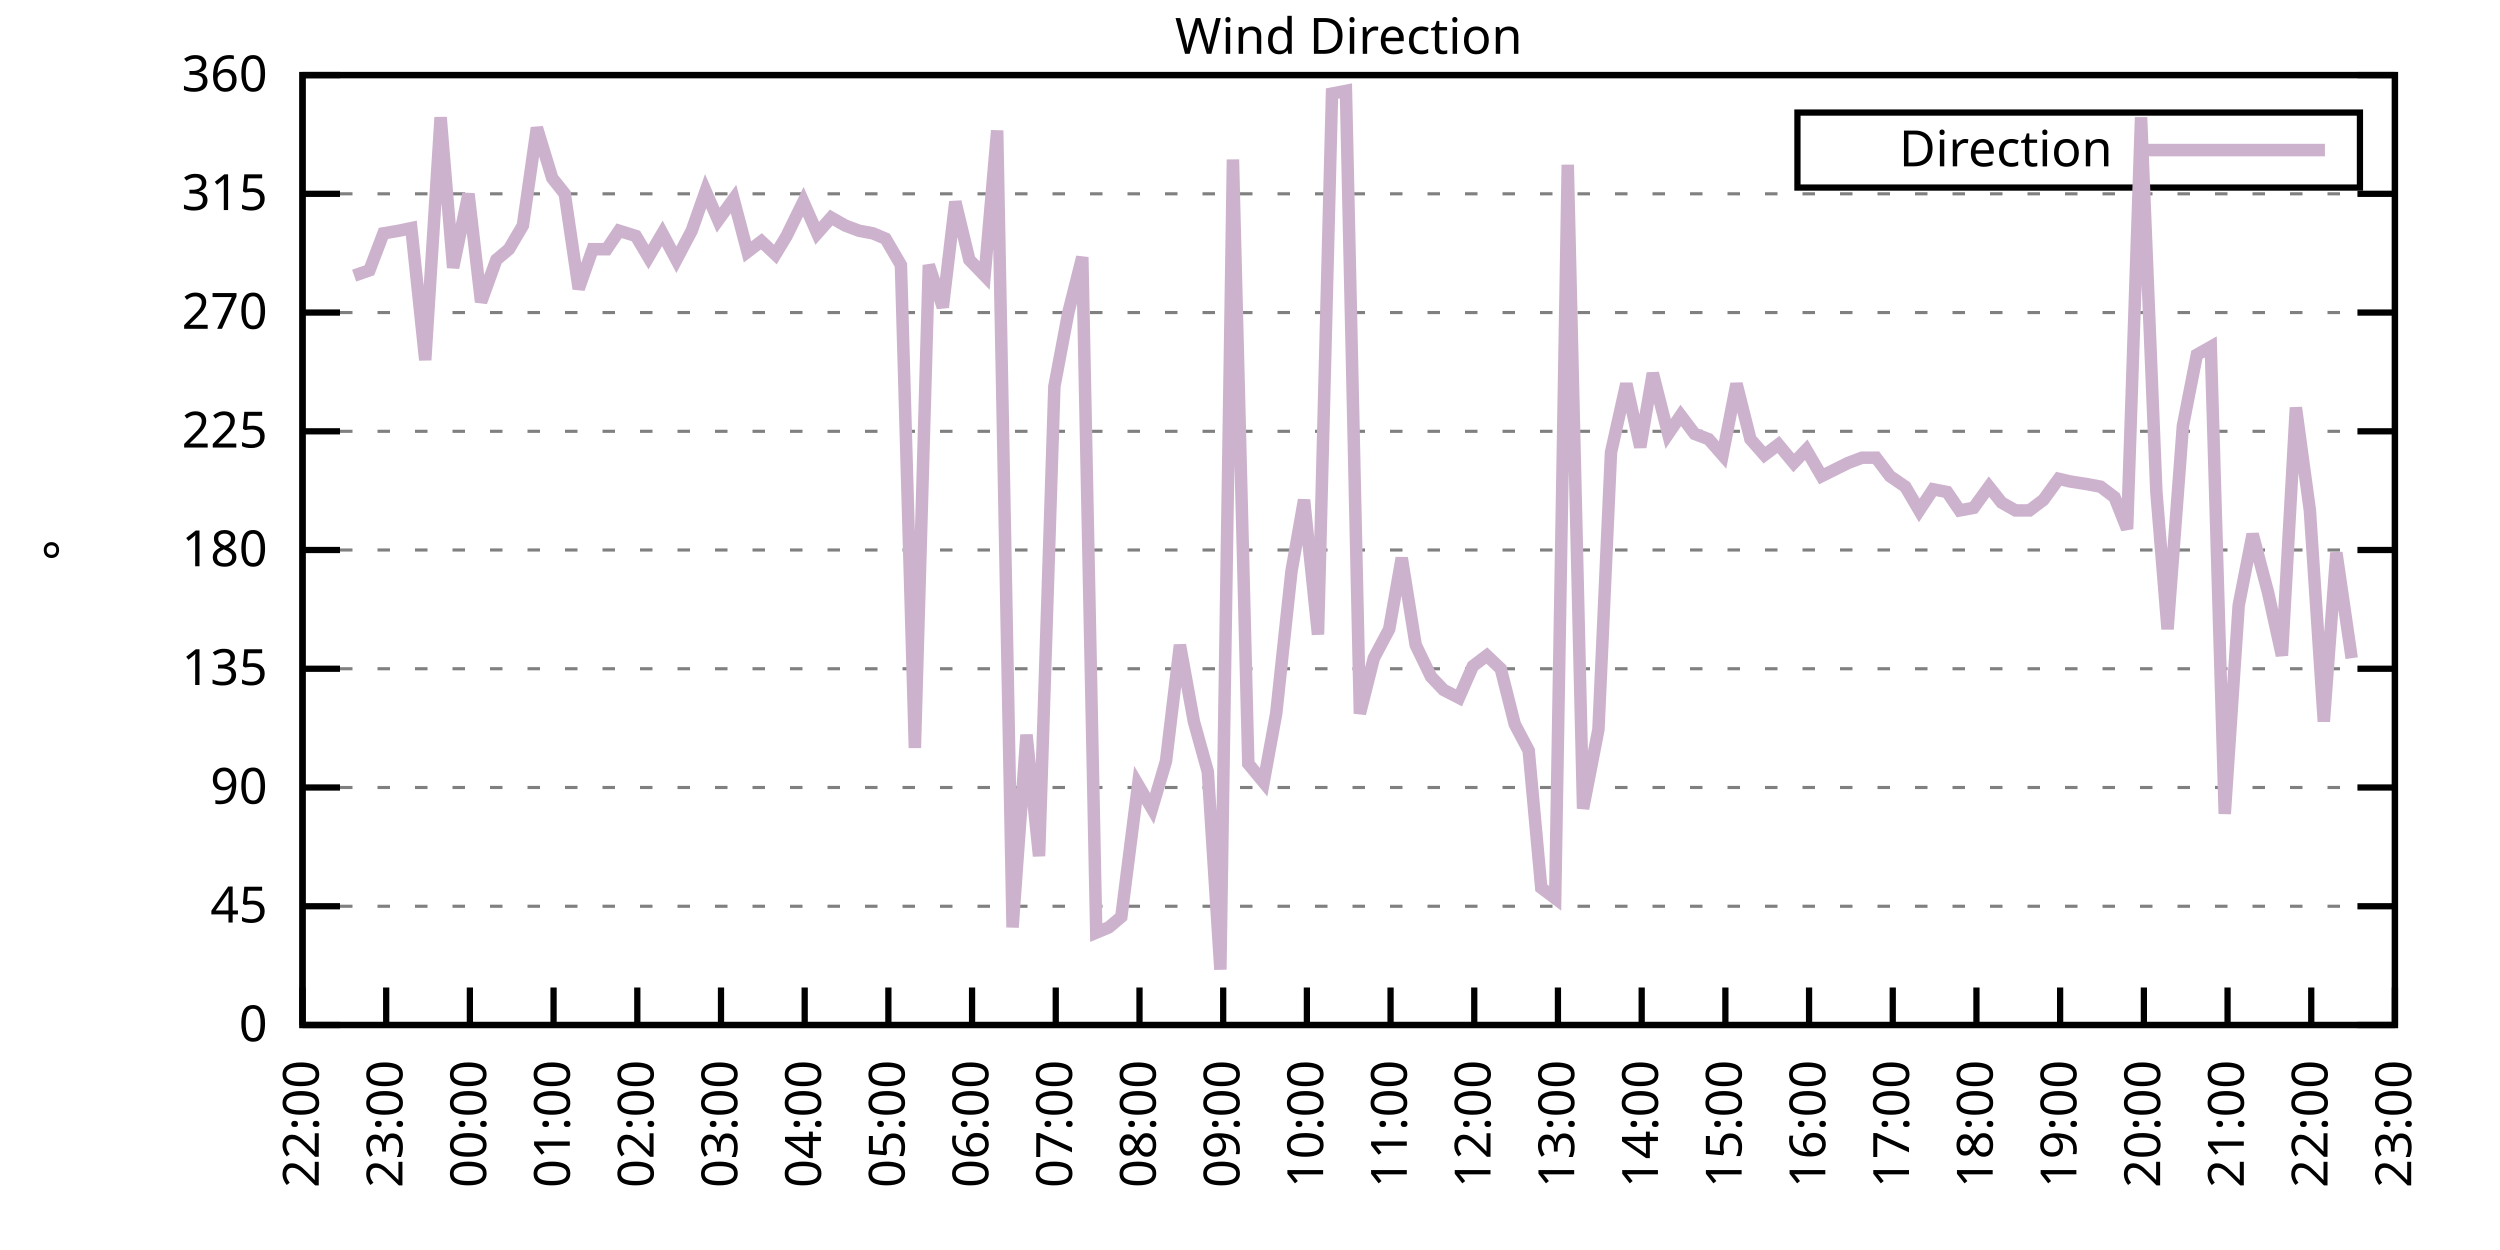
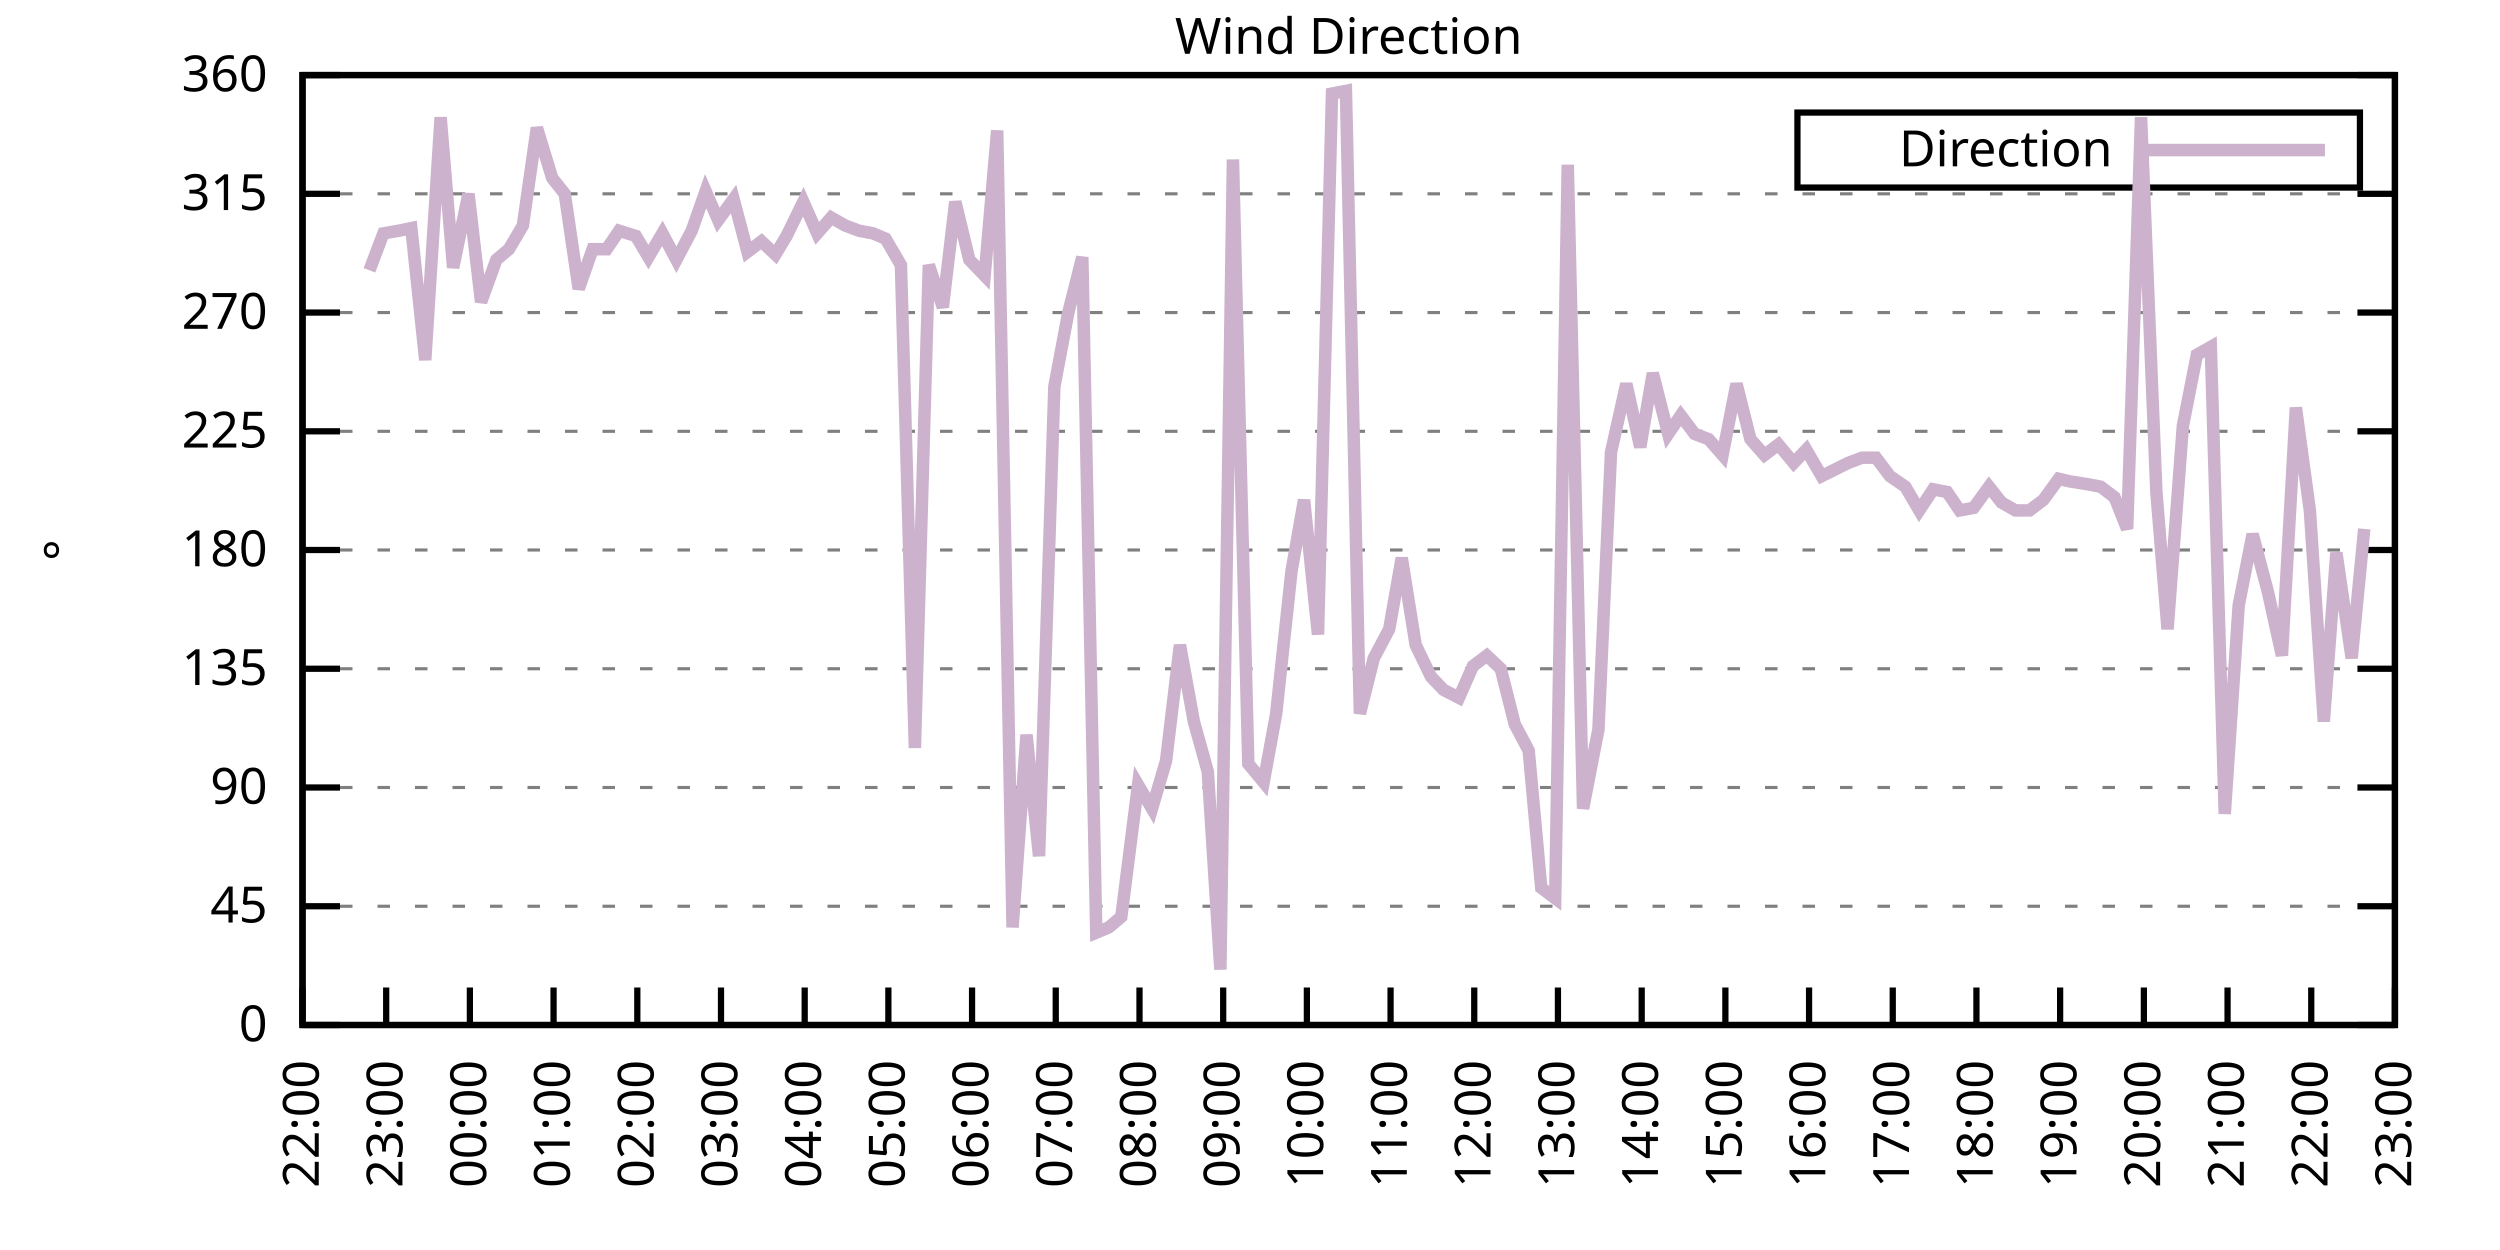
<svg xmlns="http://www.w3.org/2000/svg" xmlns:xlink="http://www.w3.org/1999/xlink" width="400" height="200" viewBox="0 0 400 200">
  <g id="gnuplot_canvas">
    <rect x="0" y="0" width="400" height="200" fill="none" />
    <defs>
      <circle id="gpDot" r="0.5" stroke-width="0.5" stroke="currentColor" />
      <path id="gpPt0" stroke-width="0.333" stroke="currentColor" d="M-1,0 h2 M0,-1 v2" />
      <path id="gpPt1" stroke-width="0.333" stroke="currentColor" d="M-1,-1 L1,1 M1,-1 L-1,1" />
      <path id="gpPt2" stroke-width="0.333" stroke="currentColor" d="M-1,0 L1,0 M0,-1 L0,1 M-1,-1 L1,1 M-1,1 L1,-1" />
      <rect id="gpPt3" stroke-width="0.333" stroke="currentColor" x="-1" y="-1" width="2" height="2" />
      <rect id="gpPt4" stroke-width="0.333" stroke="currentColor" fill="currentColor" x="-1" y="-1" width="2" height="2" />
      <circle id="gpPt5" stroke-width="0.333" stroke="currentColor" cx="0" cy="0" r="1" />
      <use xlink:href="#gpPt5" id="gpPt6" fill="currentColor" stroke="none" />
      <path id="gpPt7" stroke-width="0.333" stroke="currentColor" d="M0,-1.33 L-1.33,0.67 L1.33,0.67 z" />
      <use xlink:href="#gpPt7" id="gpPt8" fill="currentColor" stroke="none" />
      <use xlink:href="#gpPt7" id="gpPt9" stroke="currentColor" transform="rotate(180)" />
      <use xlink:href="#gpPt9" id="gpPt10" fill="currentColor" stroke="none" />
      <use xlink:href="#gpPt3" id="gpPt11" stroke="currentColor" transform="rotate(45)" />
      <use xlink:href="#gpPt11" id="gpPt12" fill="currentColor" stroke="none" />
      <path id="gpPt13" stroke-width="0.333" stroke="currentColor" d="M0,1.330 L1.265,0.411 L0.782,-1.067 L-0.782,-1.076 L-1.265,0.411 z" />
      <use xlink:href="#gpPt13" id="gpPt14" fill="currentColor" stroke="none" />
      <filter id="textbox" filterUnits="objectBoundingBox" x="0" y="0" height="1" width="1">
        <feFlood flood-color="white" flood-opacity="1" result="bgnd" />
        <feComposite in="SourceGraphic" in2="bgnd" operator="atop" />
      </filter>
      <filter id="greybox" filterUnits="objectBoundingBox" x="0" y="0" height="1" width="1">
        <feFlood flood-color="lightgrey" flood-opacity="1" result="grey" />
        <feComposite in="SourceGraphic" in2="grey" operator="atop" />
      </filter>
    </defs>
    <g fill="none" color="white" stroke="currentColor" stroke-width="1.00" stroke-linecap="butt" stroke-linejoin="miter">
</g>
    <g fill="none" color="black" stroke="currentColor" stroke-width="1.00" stroke-linecap="butt" stroke-linejoin="miter">
      <g stroke="none" shape-rendering="crispEdges">
        <polygon fill="rgb(255, 255, 255)" points="48.40,164.00 383.18,164.00 383.18,12.02 48.40,12.02 " />
      </g>
    </g>
    <g fill="none" color="black" stroke="currentColor" stroke-width="1.00" stroke-linecap="butt" stroke-linejoin="miter">
</g>
    <g fill="none" color="black" stroke="black" stroke-width="0.50" stroke-linecap="butt" stroke-linejoin="miter">
</g>
    <g fill="none" color="gray" stroke="currentColor" stroke-width="0.50" stroke-linecap="butt" stroke-linejoin="miter">
      <path stroke="gray" stroke-dasharray="2,4" class="gridline" d="M48.40,164.00 L383.19,164.00  " />
    </g>
    <g fill="none" color="gray" stroke="gray" stroke-width="1.00" stroke-linecap="butt" stroke-linejoin="miter">
</g>
    <g fill="none" color="black" stroke="currentColor" stroke-width="1.00" stroke-linecap="butt" stroke-linejoin="miter">
      <path stroke="black" d="M48.40,164.00 L54.40,164.00 M383.19,164.00 L377.19,164.00  " />
      <g transform="translate(42.80,166.60)" stroke="none" fill="black" font-family="Sans" font-size="8.00" text-anchor="end">
        <text>
          <tspan font-family="Sans"> 0</tspan>
        </text>
      </g>
    </g>
    <g fill="none" color="black" stroke="currentColor" stroke-width="1.00" stroke-linecap="butt" stroke-linejoin="miter">
</g>
    <g fill="none" color="black" stroke="black" stroke-width="0.50" stroke-linecap="butt" stroke-linejoin="miter">
</g>
    <g fill="none" color="gray" stroke="currentColor" stroke-width="0.50" stroke-linecap="butt" stroke-linejoin="miter">
      <path stroke="gray" stroke-dasharray="2,4" class="gridline" d="M48.40,145.00 L383.19,145.00  " />
    </g>
    <g fill="none" color="gray" stroke="gray" stroke-width="1.00" stroke-linecap="butt" stroke-linejoin="miter">
</g>
    <g fill="none" color="black" stroke="currentColor" stroke-width="1.00" stroke-linecap="butt" stroke-linejoin="miter">
      <path stroke="black" d="M48.40,145.00 L54.40,145.00 M383.19,145.00 L377.19,145.00  " />
      <g transform="translate(42.80,147.60)" stroke="none" fill="black" font-family="Sans" font-size="8.00" text-anchor="end">
        <text>
          <tspan font-family="Sans"> 45</tspan>
        </text>
      </g>
    </g>
    <g fill="none" color="black" stroke="currentColor" stroke-width="1.00" stroke-linecap="butt" stroke-linejoin="miter">
</g>
    <g fill="none" color="black" stroke="black" stroke-width="0.50" stroke-linecap="butt" stroke-linejoin="miter">
</g>
    <g fill="none" color="gray" stroke="currentColor" stroke-width="0.50" stroke-linecap="butt" stroke-linejoin="miter">
      <path stroke="gray" stroke-dasharray="2,4" class="gridline" d="M48.40,126.00 L383.19,126.00  " />
    </g>
    <g fill="none" color="gray" stroke="gray" stroke-width="1.00" stroke-linecap="butt" stroke-linejoin="miter">
</g>
    <g fill="none" color="black" stroke="currentColor" stroke-width="1.00" stroke-linecap="butt" stroke-linejoin="miter">
      <path stroke="black" d="M48.40,126.00 L54.40,126.00 M383.19,126.00 L377.19,126.00  " />
      <g transform="translate(42.80,128.60)" stroke="none" fill="black" font-family="Sans" font-size="8.00" text-anchor="end">
        <text>
          <tspan font-family="Sans"> 90</tspan>
        </text>
      </g>
    </g>
    <g fill="none" color="black" stroke="currentColor" stroke-width="1.00" stroke-linecap="butt" stroke-linejoin="miter">
</g>
    <g fill="none" color="black" stroke="black" stroke-width="0.50" stroke-linecap="butt" stroke-linejoin="miter">
</g>
    <g fill="none" color="gray" stroke="currentColor" stroke-width="0.50" stroke-linecap="butt" stroke-linejoin="miter">
      <path stroke="gray" stroke-dasharray="2,4" class="gridline" d="M48.40,107.00 L383.19,107.00  " />
    </g>
    <g fill="none" color="gray" stroke="gray" stroke-width="1.00" stroke-linecap="butt" stroke-linejoin="miter">
</g>
    <g fill="none" color="black" stroke="currentColor" stroke-width="1.00" stroke-linecap="butt" stroke-linejoin="miter">
      <path stroke="black" d="M48.40,107.00 L54.40,107.00 M383.19,107.00 L377.19,107.00  " />
      <g transform="translate(42.80,109.60)" stroke="none" fill="black" font-family="Sans" font-size="8.00" text-anchor="end">
        <text>
          <tspan font-family="Sans"> 135</tspan>
        </text>
      </g>
    </g>
    <g fill="none" color="black" stroke="currentColor" stroke-width="1.00" stroke-linecap="butt" stroke-linejoin="miter">
</g>
    <g fill="none" color="black" stroke="black" stroke-width="0.50" stroke-linecap="butt" stroke-linejoin="miter">
</g>
    <g fill="none" color="gray" stroke="currentColor" stroke-width="0.50" stroke-linecap="butt" stroke-linejoin="miter">
      <path stroke="gray" stroke-dasharray="2,4" class="gridline" d="M48.40,88.00 L383.19,88.00  " />
    </g>
    <g fill="none" color="gray" stroke="gray" stroke-width="1.00" stroke-linecap="butt" stroke-linejoin="miter">
</g>
    <g fill="none" color="black" stroke="currentColor" stroke-width="1.00" stroke-linecap="butt" stroke-linejoin="miter">
      <path stroke="black" d="M48.40,88.00 L54.40,88.00 M383.19,88.00 L377.19,88.00  " />
      <g transform="translate(42.80,90.60)" stroke="none" fill="black" font-family="Sans" font-size="8.00" text-anchor="end">
        <text>
          <tspan font-family="Sans"> 180</tspan>
        </text>
      </g>
    </g>
    <g fill="none" color="black" stroke="currentColor" stroke-width="1.00" stroke-linecap="butt" stroke-linejoin="miter">
</g>
    <g fill="none" color="black" stroke="black" stroke-width="0.50" stroke-linecap="butt" stroke-linejoin="miter">
</g>
    <g fill="none" color="gray" stroke="currentColor" stroke-width="0.50" stroke-linecap="butt" stroke-linejoin="miter">
      <path stroke="gray" stroke-dasharray="2,4" class="gridline" d="M48.40,69.01 L383.19,69.01  " />
    </g>
    <g fill="none" color="gray" stroke="gray" stroke-width="1.00" stroke-linecap="butt" stroke-linejoin="miter">
</g>
    <g fill="none" color="black" stroke="currentColor" stroke-width="1.00" stroke-linecap="butt" stroke-linejoin="miter">
      <path stroke="black" d="M48.40,69.01 L54.40,69.01 M383.19,69.01 L377.19,69.01  " />
      <g transform="translate(42.80,71.61)" stroke="none" fill="black" font-family="Sans" font-size="8.00" text-anchor="end">
        <text>
          <tspan font-family="Sans"> 225</tspan>
        </text>
      </g>
    </g>
    <g fill="none" color="black" stroke="currentColor" stroke-width="1.00" stroke-linecap="butt" stroke-linejoin="miter">
</g>
    <g fill="none" color="black" stroke="black" stroke-width="0.50" stroke-linecap="butt" stroke-linejoin="miter">
</g>
    <g fill="none" color="gray" stroke="currentColor" stroke-width="0.50" stroke-linecap="butt" stroke-linejoin="miter">
      <path stroke="gray" stroke-dasharray="2,4" class="gridline" d="M48.40,50.01 L383.19,50.01  " />
    </g>
    <g fill="none" color="gray" stroke="gray" stroke-width="1.00" stroke-linecap="butt" stroke-linejoin="miter">
</g>
    <g fill="none" color="black" stroke="currentColor" stroke-width="1.00" stroke-linecap="butt" stroke-linejoin="miter">
      <path stroke="black" d="M48.40,50.01 L54.40,50.01 M383.19,50.01 L377.19,50.01  " />
      <g transform="translate(42.80,52.61)" stroke="none" fill="black" font-family="Sans" font-size="8.00" text-anchor="end">
        <text>
          <tspan font-family="Sans"> 270</tspan>
        </text>
      </g>
    </g>
    <g fill="none" color="black" stroke="currentColor" stroke-width="1.00" stroke-linecap="butt" stroke-linejoin="miter">
</g>
    <g fill="none" color="black" stroke="black" stroke-width="0.50" stroke-linecap="butt" stroke-linejoin="miter">
</g>
    <g fill="none" color="gray" stroke="currentColor" stroke-width="0.50" stroke-linecap="butt" stroke-linejoin="miter">
      <path stroke="gray" stroke-dasharray="2,4" class="gridline" d="M48.40,31.01 L383.19,31.01  " />
    </g>
    <g fill="none" color="gray" stroke="gray" stroke-width="1.00" stroke-linecap="butt" stroke-linejoin="miter">
</g>
    <g fill="none" color="black" stroke="currentColor" stroke-width="1.00" stroke-linecap="butt" stroke-linejoin="miter">
      <path stroke="black" d="M48.40,31.01 L54.40,31.01 M383.19,31.01 L377.19,31.01  " />
      <g transform="translate(42.80,33.61)" stroke="none" fill="black" font-family="Sans" font-size="8.00" text-anchor="end">
        <text>
          <tspan font-family="Sans"> 315</tspan>
        </text>
      </g>
    </g>
    <g fill="none" color="black" stroke="currentColor" stroke-width="1.00" stroke-linecap="butt" stroke-linejoin="miter">
</g>
    <g fill="none" color="black" stroke="black" stroke-width="0.50" stroke-linecap="butt" stroke-linejoin="miter">
</g>
    <g fill="none" color="gray" stroke="currentColor" stroke-width="0.50" stroke-linecap="butt" stroke-linejoin="miter">
      <path stroke="gray" stroke-dasharray="2,4" class="gridline" d="M48.40,12.01 L383.19,12.01  " />
    </g>
    <g fill="none" color="gray" stroke="gray" stroke-width="1.00" stroke-linecap="butt" stroke-linejoin="miter">
</g>
    <g fill="none" color="black" stroke="currentColor" stroke-width="1.00" stroke-linecap="butt" stroke-linejoin="miter">
      <path stroke="black" d="M48.40,12.01 L54.40,12.01 M383.19,12.01 L377.19,12.01  " />
      <g transform="translate(42.80,14.61)" stroke="none" fill="black" font-family="Sans" font-size="8.00" text-anchor="end">
        <text>
          <tspan font-family="Sans"> 360</tspan>
        </text>
      </g>
    </g>
    <g fill="none" color="black" stroke="currentColor" stroke-width="1.00" stroke-linecap="butt" stroke-linejoin="miter">
      <path stroke="black" d="M48.40,164.00 L48.40,158.00  " />
      <g transform="translate(51.00,169.60) rotate(270.00)" stroke="none" fill="black" font-family="Sans" font-size="8.00" text-anchor="end">
        <text>
          <tspan font-family="Sans">22:00</tspan>
        </text>
      </g>
    </g>
    <g fill="none" color="black" stroke="currentColor" stroke-width="1.00" stroke-linecap="butt" stroke-linejoin="miter">
      <path stroke="black" d="M61.79,164.00 L61.79,158.00  " />
      <g transform="translate(64.39,169.60) rotate(270.00)" stroke="none" fill="black" font-family="Sans" font-size="8.00" text-anchor="end">
        <text>
          <tspan font-family="Sans">23:00</tspan>
        </text>
      </g>
    </g>
    <g fill="none" color="black" stroke="currentColor" stroke-width="1.00" stroke-linecap="butt" stroke-linejoin="miter">
      <path stroke="black" d="M75.18,164.00 L75.18,158.00  " />
      <g transform="translate(77.78,169.60) rotate(270.00)" stroke="none" fill="black" font-family="Sans" font-size="8.00" text-anchor="end">
        <text>
          <tspan font-family="Sans">00:00</tspan>
        </text>
      </g>
    </g>
    <g fill="none" color="black" stroke="currentColor" stroke-width="1.00" stroke-linecap="butt" stroke-linejoin="miter">
      <path stroke="black" d="M88.57,164.00 L88.57,158.00  " />
      <g transform="translate(91.17,169.60) rotate(270.00)" stroke="none" fill="black" font-family="Sans" font-size="8.00" text-anchor="end">
        <text>
          <tspan font-family="Sans">01:00</tspan>
        </text>
      </g>
    </g>
    <g fill="none" color="black" stroke="currentColor" stroke-width="1.00" stroke-linecap="butt" stroke-linejoin="miter">
      <path stroke="black" d="M101.97,164.00 L101.97,158.00  " />
      <g transform="translate(104.57,169.60) rotate(270.00)" stroke="none" fill="black" font-family="Sans" font-size="8.00" text-anchor="end">
        <text>
          <tspan font-family="Sans">02:00</tspan>
        </text>
      </g>
    </g>
    <g fill="none" color="black" stroke="currentColor" stroke-width="1.00" stroke-linecap="butt" stroke-linejoin="miter">
      <path stroke="black" d="M115.36,164.00 L115.36,158.00  " />
      <g transform="translate(117.96,169.60) rotate(270.00)" stroke="none" fill="black" font-family="Sans" font-size="8.00" text-anchor="end">
        <text>
          <tspan font-family="Sans">03:00</tspan>
        </text>
      </g>
    </g>
    <g fill="none" color="black" stroke="currentColor" stroke-width="1.00" stroke-linecap="butt" stroke-linejoin="miter">
      <path stroke="black" d="M128.75,164.00 L128.75,158.00  " />
      <g transform="translate(131.35,169.60) rotate(270.00)" stroke="none" fill="black" font-family="Sans" font-size="8.00" text-anchor="end">
        <text>
          <tspan font-family="Sans">04:00</tspan>
        </text>
      </g>
    </g>
    <g fill="none" color="black" stroke="currentColor" stroke-width="1.00" stroke-linecap="butt" stroke-linejoin="miter">
      <path stroke="black" d="M142.14,164.00 L142.14,158.00  " />
      <g transform="translate(144.74,169.60) rotate(270.00)" stroke="none" fill="black" font-family="Sans" font-size="8.00" text-anchor="end">
        <text>
          <tspan font-family="Sans">05:00</tspan>
        </text>
      </g>
    </g>
    <g fill="none" color="black" stroke="currentColor" stroke-width="1.00" stroke-linecap="butt" stroke-linejoin="miter">
      <path stroke="black" d="M155.53,164.00 L155.53,158.00  " />
      <g transform="translate(158.13,169.60) rotate(270.00)" stroke="none" fill="black" font-family="Sans" font-size="8.00" text-anchor="end">
        <text>
          <tspan font-family="Sans">06:00</tspan>
        </text>
      </g>
    </g>
    <g fill="none" color="black" stroke="currentColor" stroke-width="1.00" stroke-linecap="butt" stroke-linejoin="miter">
      <path stroke="black" d="M168.92,164.00 L168.92,158.00  " />
      <g transform="translate(171.52,169.60) rotate(270.00)" stroke="none" fill="black" font-family="Sans" font-size="8.00" text-anchor="end">
        <text>
          <tspan font-family="Sans">07:00</tspan>
        </text>
      </g>
    </g>
    <g fill="none" color="black" stroke="currentColor" stroke-width="1.00" stroke-linecap="butt" stroke-linejoin="miter">
      <path stroke="black" d="M182.32,164.00 L182.32,158.00  " />
      <g transform="translate(184.92,169.60) rotate(270.00)" stroke="none" fill="black" font-family="Sans" font-size="8.00" text-anchor="end">
        <text>
          <tspan font-family="Sans">08:00</tspan>
        </text>
      </g>
    </g>
    <g fill="none" color="black" stroke="currentColor" stroke-width="1.00" stroke-linecap="butt" stroke-linejoin="miter">
      <path stroke="black" d="M195.71,164.00 L195.71,158.00  " />
      <g transform="translate(198.31,169.60) rotate(270.00)" stroke="none" fill="black" font-family="Sans" font-size="8.00" text-anchor="end">
        <text>
          <tspan font-family="Sans">09:00</tspan>
        </text>
      </g>
    </g>
    <g fill="none" color="black" stroke="currentColor" stroke-width="1.00" stroke-linecap="butt" stroke-linejoin="miter">
      <path stroke="black" d="M209.10,164.00 L209.10,158.00  " />
      <g transform="translate(211.70,169.60) rotate(270.00)" stroke="none" fill="black" font-family="Sans" font-size="8.00" text-anchor="end">
        <text>
          <tspan font-family="Sans">10:00</tspan>
        </text>
      </g>
    </g>
    <g fill="none" color="black" stroke="currentColor" stroke-width="1.00" stroke-linecap="butt" stroke-linejoin="miter">
      <path stroke="black" d="M222.49,164.00 L222.49,158.00  " />
      <g transform="translate(225.09,169.60) rotate(270.00)" stroke="none" fill="black" font-family="Sans" font-size="8.00" text-anchor="end">
        <text>
          <tspan font-family="Sans">11:00</tspan>
        </text>
      </g>
    </g>
    <g fill="none" color="black" stroke="currentColor" stroke-width="1.00" stroke-linecap="butt" stroke-linejoin="miter">
      <path stroke="black" d="M235.88,164.00 L235.88,158.00  " />
      <g transform="translate(238.48,169.60) rotate(270.00)" stroke="none" fill="black" font-family="Sans" font-size="8.00" text-anchor="end">
        <text>
          <tspan font-family="Sans">12:00</tspan>
        </text>
      </g>
    </g>
    <g fill="none" color="black" stroke="currentColor" stroke-width="1.00" stroke-linecap="butt" stroke-linejoin="miter">
      <path stroke="black" d="M249.27,164.00 L249.27,158.00  " />
      <g transform="translate(251.87,169.60) rotate(270.00)" stroke="none" fill="black" font-family="Sans" font-size="8.00" text-anchor="end">
        <text>
          <tspan font-family="Sans">13:00</tspan>
        </text>
      </g>
    </g>
    <g fill="none" color="black" stroke="currentColor" stroke-width="1.00" stroke-linecap="butt" stroke-linejoin="miter">
      <path stroke="black" d="M262.67,164.00 L262.67,158.00  " />
      <g transform="translate(265.27,169.60) rotate(270.00)" stroke="none" fill="black" font-family="Sans" font-size="8.00" text-anchor="end">
        <text>
          <tspan font-family="Sans">14:00</tspan>
        </text>
      </g>
    </g>
    <g fill="none" color="black" stroke="currentColor" stroke-width="1.00" stroke-linecap="butt" stroke-linejoin="miter">
      <path stroke="black" d="M276.06,164.00 L276.06,158.00  " />
      <g transform="translate(278.66,169.60) rotate(270.00)" stroke="none" fill="black" font-family="Sans" font-size="8.00" text-anchor="end">
        <text>
          <tspan font-family="Sans">15:00</tspan>
        </text>
      </g>
    </g>
    <g fill="none" color="black" stroke="currentColor" stroke-width="1.00" stroke-linecap="butt" stroke-linejoin="miter">
      <path stroke="black" d="M289.45,164.00 L289.45,158.00  " />
      <g transform="translate(292.05,169.60) rotate(270.00)" stroke="none" fill="black" font-family="Sans" font-size="8.00" text-anchor="end">
        <text>
          <tspan font-family="Sans">16:00</tspan>
        </text>
      </g>
    </g>
    <g fill="none" color="black" stroke="currentColor" stroke-width="1.00" stroke-linecap="butt" stroke-linejoin="miter">
      <path stroke="black" d="M302.84,164.00 L302.84,158.00  " />
      <g transform="translate(305.44,169.60) rotate(270.00)" stroke="none" fill="black" font-family="Sans" font-size="8.00" text-anchor="end">
        <text>
          <tspan font-family="Sans">17:00</tspan>
        </text>
      </g>
    </g>
    <g fill="none" color="black" stroke="currentColor" stroke-width="1.00" stroke-linecap="butt" stroke-linejoin="miter">
      <path stroke="black" d="M316.23,164.00 L316.23,158.00  " />
      <g transform="translate(318.83,169.60) rotate(270.00)" stroke="none" fill="black" font-family="Sans" font-size="8.00" text-anchor="end">
        <text>
          <tspan font-family="Sans">18:00</tspan>
        </text>
      </g>
    </g>
    <g fill="none" color="black" stroke="currentColor" stroke-width="1.00" stroke-linecap="butt" stroke-linejoin="miter">
      <path stroke="black" d="M329.62,164.00 L329.62,158.00  " />
      <g transform="translate(332.22,169.60) rotate(270.00)" stroke="none" fill="black" font-family="Sans" font-size="8.00" text-anchor="end">
        <text>
          <tspan font-family="Sans">19:00</tspan>
        </text>
      </g>
    </g>
    <g fill="none" color="black" stroke="currentColor" stroke-width="1.00" stroke-linecap="butt" stroke-linejoin="miter">
      <path stroke="black" d="M343.02,164.00 L343.02,158.00  " />
      <g transform="translate(345.62,169.60) rotate(270.00)" stroke="none" fill="black" font-family="Sans" font-size="8.00" text-anchor="end">
        <text>
          <tspan font-family="Sans">20:00</tspan>
        </text>
      </g>
    </g>
    <g fill="none" color="black" stroke="currentColor" stroke-width="1.00" stroke-linecap="butt" stroke-linejoin="miter">
      <path stroke="black" d="M356.41,164.00 L356.41,158.00  " />
      <g transform="translate(359.01,169.60) rotate(270.00)" stroke="none" fill="black" font-family="Sans" font-size="8.00" text-anchor="end">
        <text>
          <tspan font-family="Sans">21:00</tspan>
        </text>
      </g>
    </g>
    <g fill="none" color="black" stroke="currentColor" stroke-width="1.00" stroke-linecap="butt" stroke-linejoin="miter">
      <path stroke="black" d="M369.80,164.00 L369.80,158.00  " />
      <g transform="translate(372.40,169.60) rotate(270.00)" stroke="none" fill="black" font-family="Sans" font-size="8.00" text-anchor="end">
        <text>
          <tspan font-family="Sans">22:00</tspan>
        </text>
      </g>
    </g>
    <g fill="none" color="black" stroke="currentColor" stroke-width="1.00" stroke-linecap="butt" stroke-linejoin="miter">
      <path stroke="black" d="M383.19,164.00 L383.19,158.00  " />
      <g transform="translate(385.79,169.60) rotate(270.00)" stroke="none" fill="black" font-family="Sans" font-size="8.00" text-anchor="end">
        <text>
          <tspan font-family="Sans">23:00</tspan>
        </text>
      </g>
    </g>
    <g fill="none" color="black" stroke="currentColor" stroke-width="1.00" stroke-linecap="butt" stroke-linejoin="miter">
</g>
    <g fill="none" color="black" stroke="currentColor" stroke-width="1.00" stroke-linecap="butt" stroke-linejoin="miter">
      <path stroke="black" d="M48.40,12.01 L48.40,164.00 L383.19,164.00 L383.19,12.01 L48.40,12.01 Z  " />
    </g>
    <g fill="none" color="black" stroke="currentColor" stroke-width="1.00" stroke-linecap="butt" stroke-linejoin="miter">
</g>
    <g fill="none" color="black" stroke="currentColor" stroke-width="1.00" stroke-linecap="butt" stroke-linejoin="miter">
      <path stroke="black" d="M287.59,30.01 L287.59,18.01 L377.59,18.01 L377.59,30.01 L287.59,30.01 Z  " />
    </g>
    <g id="Wind_direction_plot_1">
      <g fill="none" color="white" stroke="black" stroke-width="2.00" stroke-linecap="butt" stroke-linejoin="miter">
</g>
      <g fill="none" color="black" stroke="currentColor" stroke-width="2.00" stroke-linecap="butt" stroke-linejoin="miter">
        <g transform="translate(337.99,26.61)" stroke="none" fill="black" font-family="Sans" font-size="8.00" text-anchor="end">
          <text>
            <tspan font-family="Sans">Direction</tspan>
          </text>
        </g>
      </g>
      <g fill="none" color="black" stroke="currentColor" stroke-width="2.00" stroke-linecap="butt" stroke-linejoin="miter">
-         <path stroke="rgb(204, 178, 204)" d="M343.59,24.01 L371.99,24.01 M56.66,44.10 L59.11,43.25 L61.35,37.34 L63.80,36.92 L65.81,36.50 L68.04,57.61   L70.50,18.77 L72.50,42.83 L74.96,31.01 L76.97,48.32 L79.42,41.56 L81.43,39.87 L83.66,36.08 L85.90,20.45   L88.35,28.48 L90.36,31.01 L92.59,46.21 L94.82,39.87 L97.06,39.87 L99.06,36.92 L101.74,37.76 L103.75,41.14   L105.98,37.34 L108.22,41.56 L110.67,36.92 L112.90,30.59 L114.91,35.23 L117.37,31.85 L119.60,40.30 L121.83,38.61   L124.06,40.72 L125.85,37.76 L128.53,32.28 L130.76,37.34 L132.99,34.81 L135.22,36.08 L137.45,36.92 L139.69,37.34   L141.69,38.19 L144.15,42.41 L146.38,119.67 L148.61,42.41 L150.85,49.16 L152.85,32.28 L155.09,41.56 L157.54,44.10   L159.55,20.88 L162.01,148.38 L164.24,117.56 L166.25,136.98 L168.70,61.83 L170.93,50.01 L173.17,41.14 L175.40,149.22   L177.41,148.38 L179.41,146.69 L182.09,125.58 L184.32,129.38 L186.56,121.78 L188.79,103.20 L191.02,115.45 L193.25,123.47   L195.26,155.13 L197.27,25.52 L199.73,122.20 L202.18,125.16 L204.19,114.18 L206.64,91.38 L208.65,79.98 L210.88,101.52   L213.12,14.97 L215.35,14.54 L217.58,114.18 L219.81,105.31 L222.27,100.67 L224.28,89.27 L226.51,103.20 L228.96,108.27   L230.97,110.38 L233.43,111.65 L235.66,106.58 L237.89,104.89 L240.12,107.00 L242.36,115.87 L244.59,120.09 L246.60,142.05   L248.83,143.73 L250.84,26.36 L253.29,129.38 L255.75,116.71 L257.76,72.38 L260.21,61.41 L262.44,71.54 L264.45,59.72   L266.91,69.43 L268.92,66.47 L271.15,69.43 L273.38,70.27 L275.61,72.81 L277.84,61.41 L280.07,70.27 L282.31,72.81   L284.54,71.12 L286.99,74.07 L289.00,71.96 L291.46,76.18 L295.70,74.07 L297.93,73.23 L300.16,73.23 L302.39,76.18   L304.85,77.87 L307.08,81.67 L309.31,78.29 L311.54,78.72 L313.55,81.67 L315.79,81.25 L318.24,77.87 L320.25,80.41   L322.48,81.67 L324.71,81.67 L326.95,79.98 L329.40,76.61 L331.19,77.03 L333.86,77.45 L336.10,77.87 L338.33,79.56   L340.34,84.63 L342.57,18.77 L345.02,78.72 L346.81,100.67 L349.26,68.16 L351.50,56.76 L353.73,55.50 L355.96,130.22   L358.19,96.87 L360.42,85.47 L362.88,94.76 L365.11,104.89 L367.34,65.21 L369.58,81.67 L371.81,115.45 L373.82,88.43   L376.27,105.31  " />
+         <path stroke="rgb(204, 178, 204)" d="M343.59,24.01 L371.99,24.01 M59.11,43.25 L61.35,37.34 L63.80,36.92 L65.81,36.50 L68.04,57.61 L70.50,18.77   L72.50,42.83 L74.96,31.01 L76.97,48.32 L79.42,41.56 L81.43,39.87 L83.66,36.08 L85.90,20.45 L88.35,28.48   L90.36,31.01 L92.59,46.21 L94.82,39.87 L97.06,39.87 L99.06,36.92 L101.74,37.76 L103.75,41.14 L105.98,37.34   L108.22,41.56 L110.67,36.92 L112.90,30.59 L114.91,35.23 L117.37,31.85 L119.60,40.30 L121.83,38.61 L124.06,40.72   L125.85,37.76 L128.53,32.28 L130.76,37.34 L132.99,34.81 L135.22,36.08 L137.45,36.92 L139.69,37.34 L141.69,38.19   L144.15,42.41 L146.38,119.67 L148.61,42.41 L150.85,49.16 L152.85,32.28 L155.09,41.56 L157.54,44.10 L159.55,20.88   L162.01,148.38 L164.24,117.56 L166.25,136.98 L168.70,61.83 L170.93,50.01 L173.17,41.14 L175.40,149.22 L177.41,148.38   L179.41,146.69 L182.09,125.58 L184.32,129.38 L186.56,121.78 L188.79,103.20 L191.02,115.45 L193.25,123.47 L195.26,155.13   L197.27,25.52 L199.73,122.20 L202.18,125.16 L204.19,114.18 L206.64,91.38 L208.65,79.98 L210.88,101.52 L213.12,14.97   L215.35,14.54 L217.58,114.18 L219.81,105.31 L222.27,100.67 L224.28,89.27 L226.51,103.20 L228.96,108.27 L230.97,110.38   L233.43,111.65 L235.66,106.58 L237.89,104.89 L240.12,107.00 L242.36,115.87 L244.59,120.09 L246.60,142.05 L248.83,143.73   L250.84,26.36 L253.29,129.38 L255.75,116.71 L257.76,72.38 L260.21,61.41 L262.44,71.54 L264.45,59.72 L266.91,69.43   L268.92,66.47 L271.15,69.43 L273.38,70.27 L275.61,72.81 L277.84,61.41 L280.07,70.27 L282.31,72.81 L284.54,71.12   L286.99,74.07 L289.00,71.96 L291.46,76.18 L295.70,74.07 L297.93,73.23 L300.16,73.23 L302.39,76.18 L304.85,77.87   L307.08,81.67 L309.31,78.29 L311.54,78.72 L313.55,81.67 L315.79,81.25 L318.24,77.87 L320.25,80.41 L322.48,81.67   L324.71,81.67 L326.95,79.98 L329.40,76.61 L331.19,77.03 L333.86,77.45 L336.10,77.87 L338.33,79.56 L340.34,84.63   L342.57,18.77 L345.02,78.72 L346.81,100.67 L349.26,68.16 L351.50,56.76 L353.73,55.50 L355.96,130.22 L358.19,96.87   L360.42,85.47 L362.88,94.76 L365.11,104.89 L367.34,65.21 L369.58,81.67 L371.81,115.45 L373.82,88.43 L376.27,105.31   L378.28,84.63  " />
      </g>
    </g>
    <g fill="none" color="black" stroke="currentColor" stroke-width="2.00" stroke-linecap="butt" stroke-linejoin="miter">
</g>
    <g fill="none" color="black" stroke="black" stroke-width="1.00" stroke-linecap="butt" stroke-linejoin="miter">
</g>
    <g fill="none" color="black" stroke="currentColor" stroke-width="1.00" stroke-linecap="butt" stroke-linejoin="miter">
      <path stroke="black" d="M48.40,12.01 L48.40,164.00 L383.19,164.00 L383.19,12.01 L48.40,12.01 Z  " />
      <g transform="translate(12.80,88.01) rotate(270.00)" stroke="none" fill="black" font-family="Sans" font-size="8.00" text-anchor="middle">
        <text>
          <tspan font-family="Sans">°</tspan>
        </text>
      </g>
    </g>
    <g fill="none" color="black" stroke="currentColor" stroke-width="1.00" stroke-linecap="butt" stroke-linejoin="miter">
</g>
    <g fill="none" color="black" stroke="currentColor" stroke-width="1.00" stroke-linecap="butt" stroke-linejoin="miter">
      <g transform="translate(215.79,8.61)" stroke="none" fill="black" font-family="Sans" font-size="8.00" text-anchor="middle">
        <text>
          <tspan font-family="Sans">Wind Direction</tspan>
        </text>
      </g>
    </g>
    <g fill="none" color="black" stroke="currentColor" stroke-width="1.00" stroke-linecap="butt" stroke-linejoin="miter">
</g>
  </g>
</svg>
